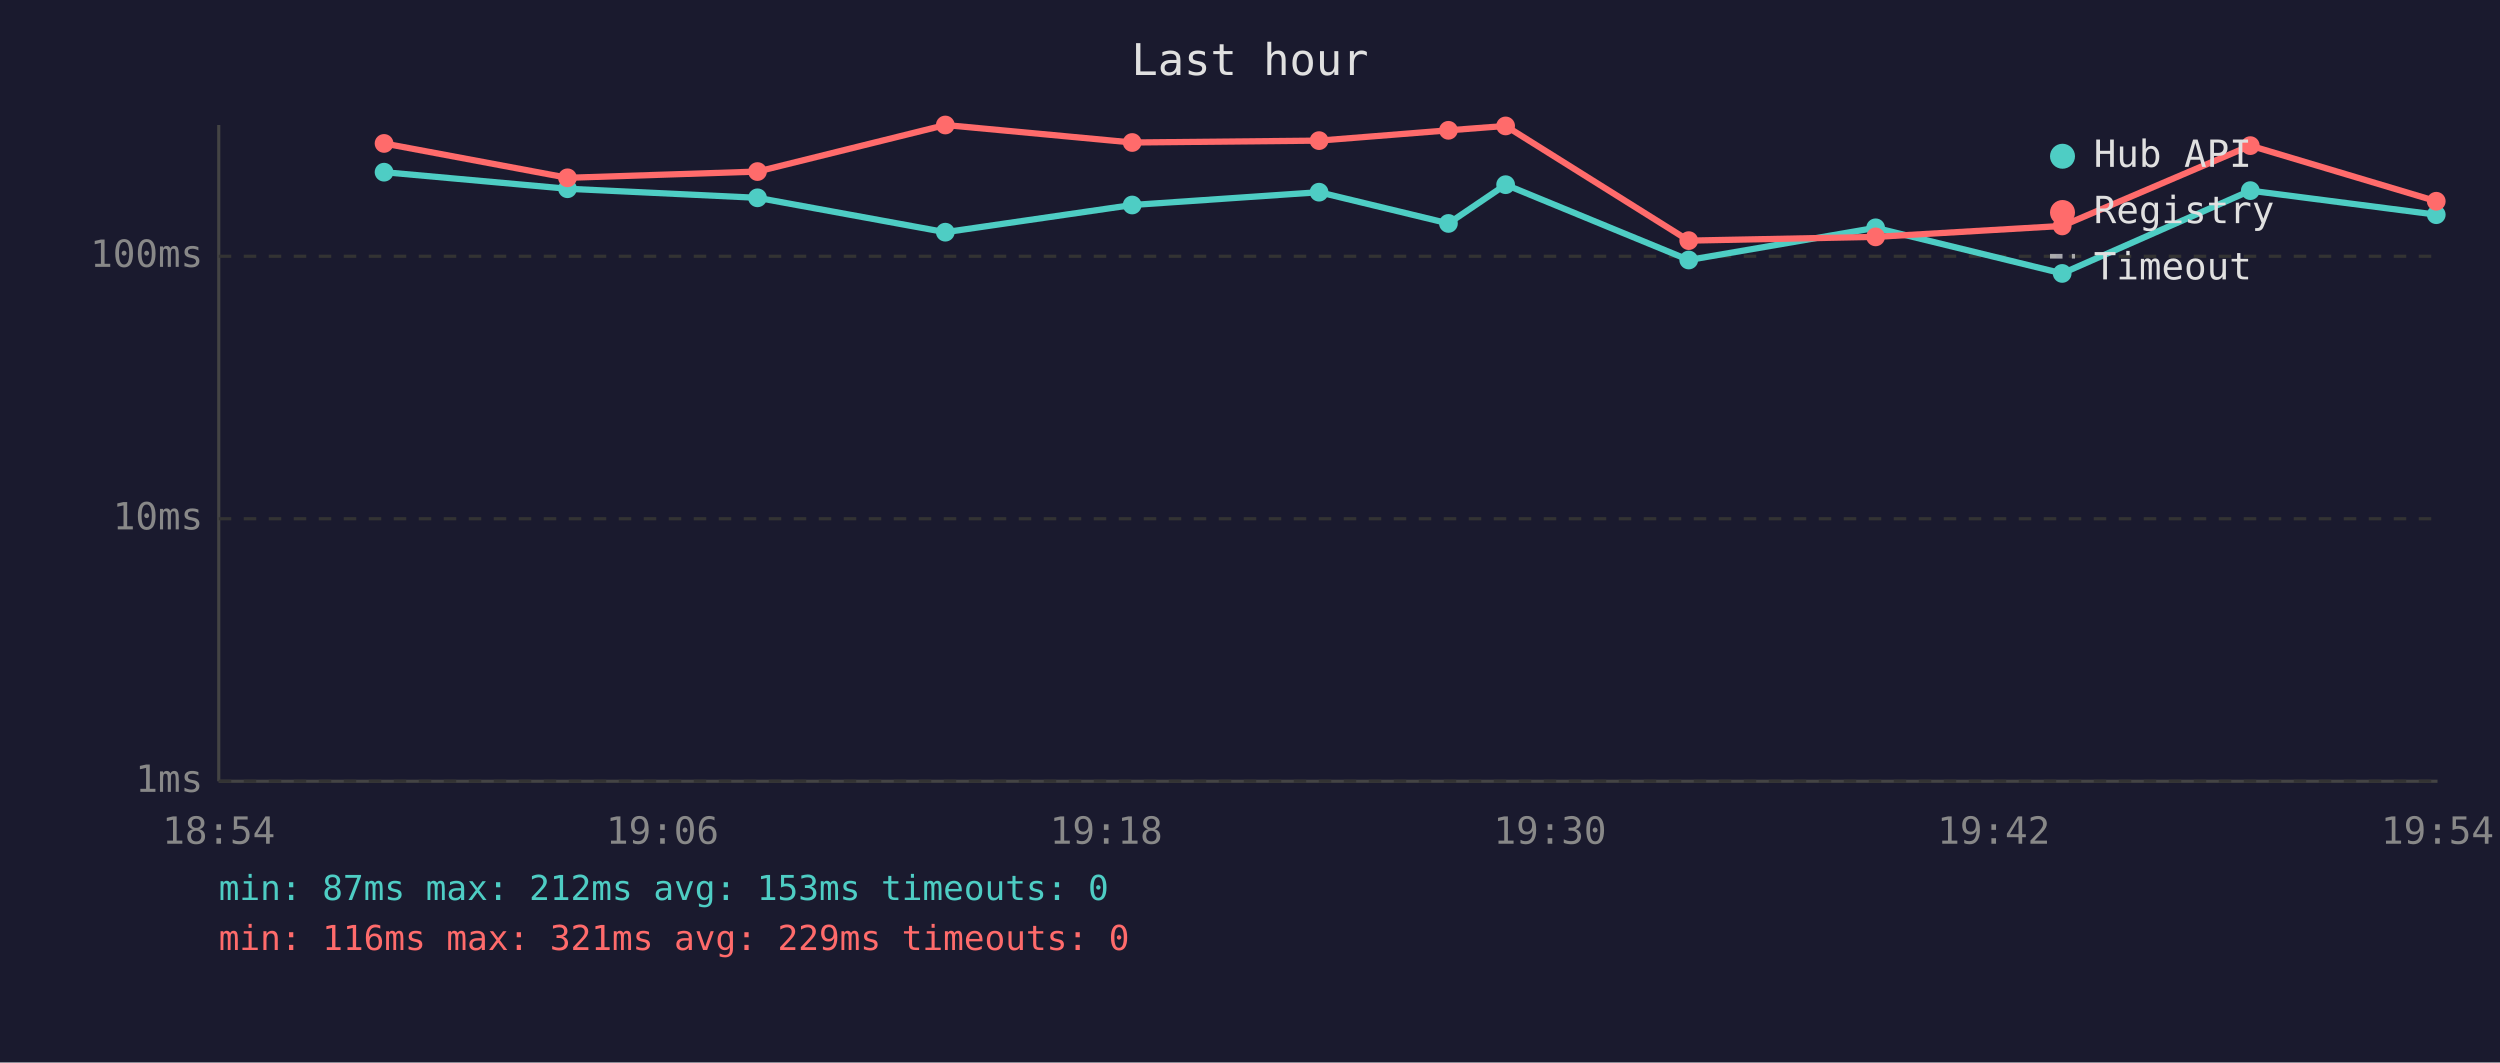
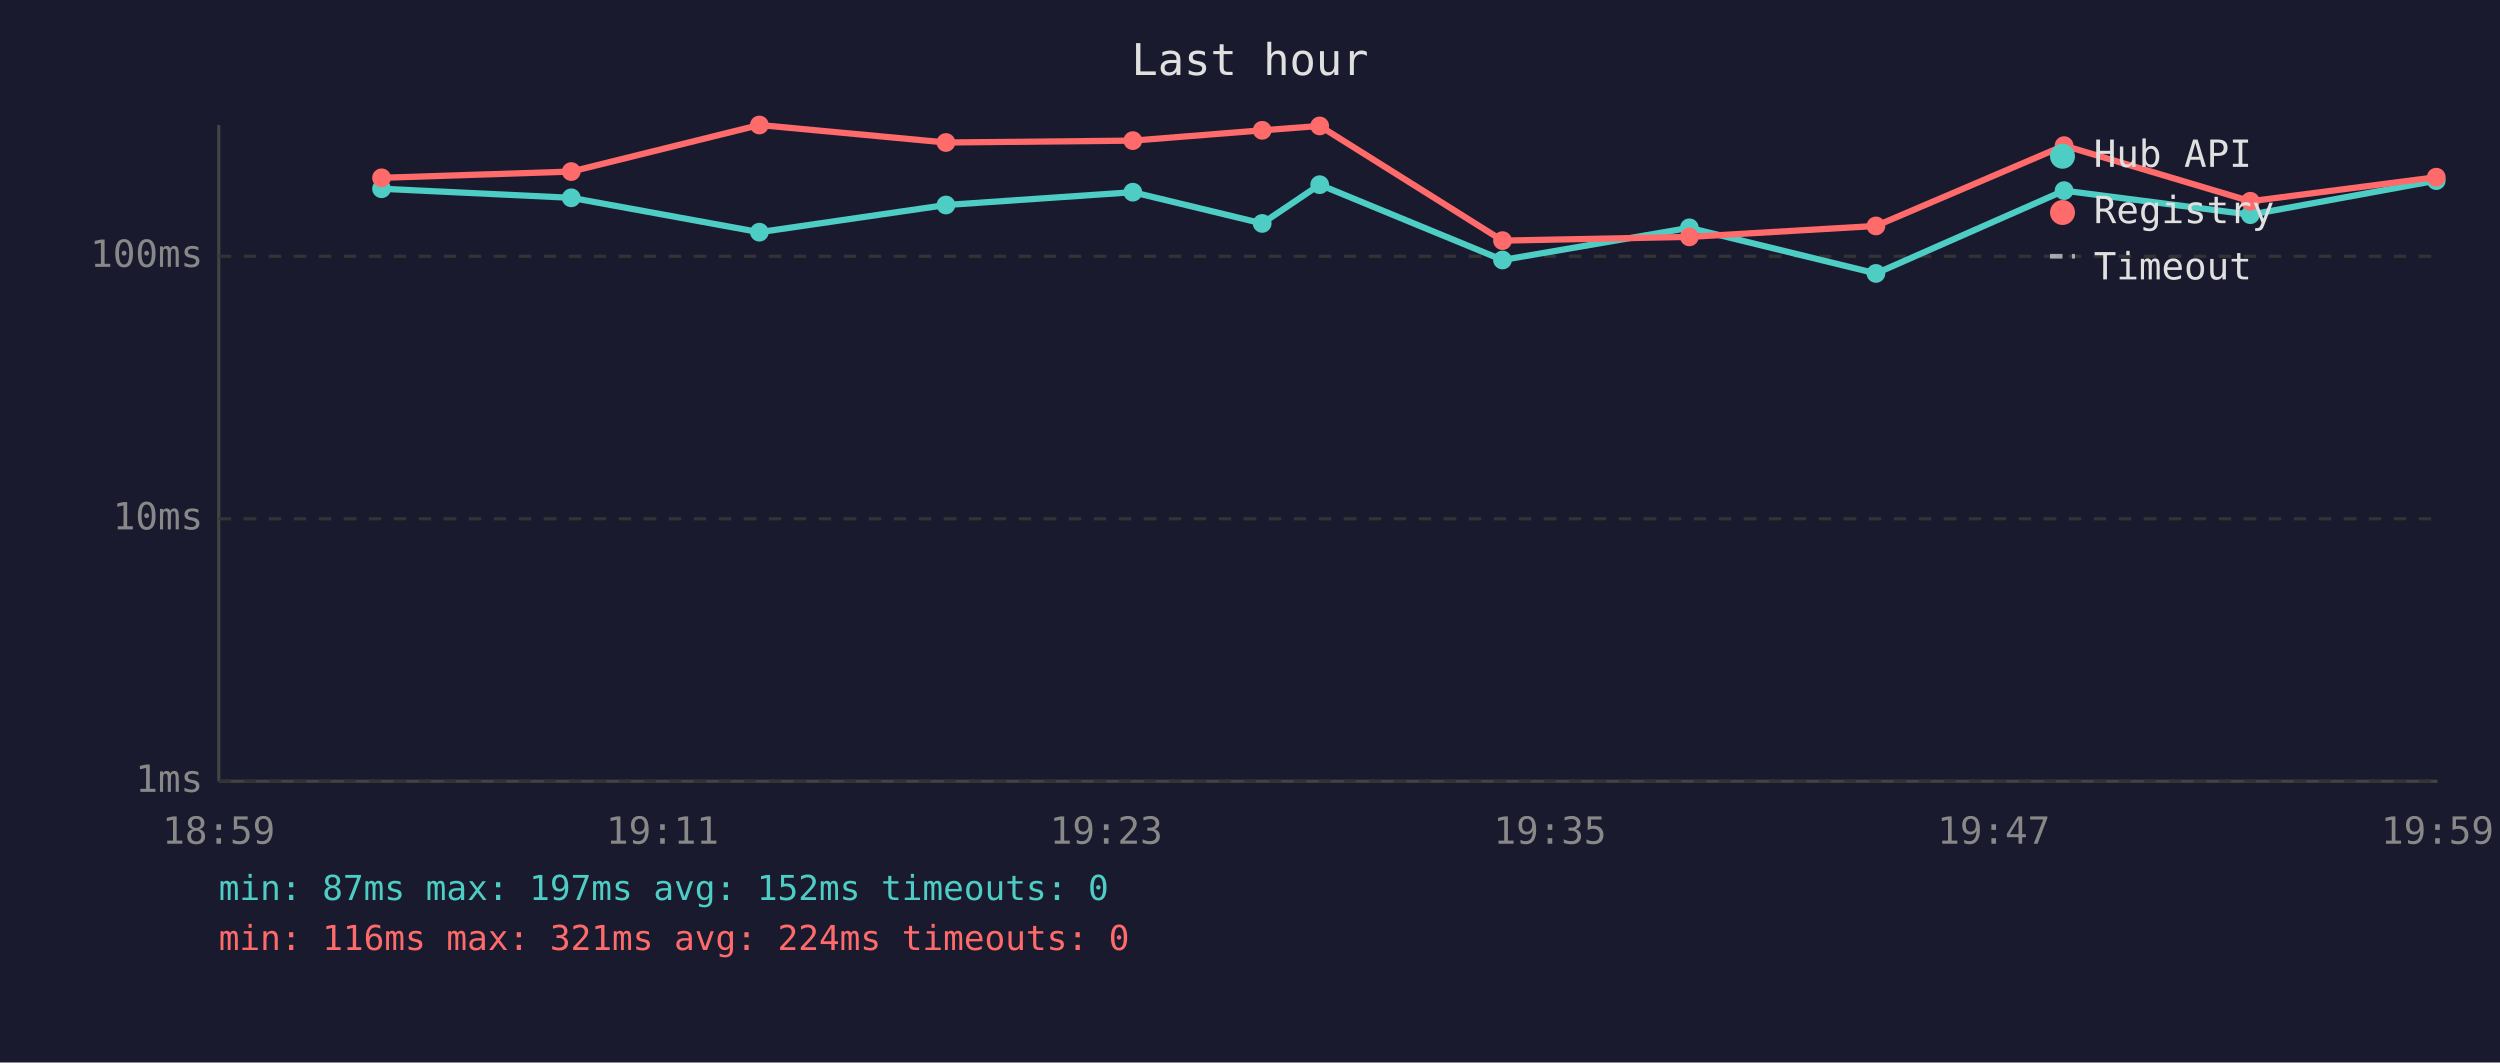
<svg xmlns="http://www.w3.org/2000/svg" viewBox="0 0 800 340" font-family="monospace" font-size="12">
  <rect width="800" height="340" fill="#1a1a2e" />
  <text x="400" y="24" fill="#e0e0e0" font-size="14" text-anchor="middle">Last hour</text>
  <line x1="70" y1="40" x2="70" y2="250" stroke="#444" stroke-width="1" />
  <line x1="70" y1="250" x2="780" y2="250" stroke="#444" stroke-width="1" />
  <line x1="70" y1="250" x2="780" y2="250" stroke="#333" stroke-width="1" stroke-dasharray="4" />
  <text x="65" y="250" fill="#888" text-anchor="end" dominant-baseline="middle">1ms</text>
  <line x1="70" y1="166" x2="780" y2="166" stroke="#333" stroke-width="1" stroke-dasharray="4" />
  <text x="65" y="166" fill="#888" text-anchor="end" dominant-baseline="middle">10ms</text>
  <line x1="70" y1="82" x2="780" y2="82" stroke="#333" stroke-width="1" stroke-dasharray="4" />
  <text x="65" y="82" fill="#888" text-anchor="end" dominant-baseline="middle">100ms</text>
-   <text x="70" y="270" fill="#888" text-anchor="middle">18:54</text>
-   <text x="212" y="270" fill="#888" text-anchor="middle">19:06</text>
-   <text x="354" y="270" fill="#888" text-anchor="middle">19:18</text>
-   <text x="496" y="270" fill="#888" text-anchor="middle">19:30</text>
-   <text x="638" y="270" fill="#888" text-anchor="middle">19:42</text>
-   <text x="780" y="270" fill="#888" text-anchor="middle">19:54</text>
-   <polyline points="122.9,55.1 181.6,60.4 242.4,63.3 302.5,74.3 362.3,65.6 422.1,61.5 463.5,71.5 481.8,59.1 540.4,83.2 600.2,72.9 659.9,87.5 720.1,61.0 779.6,68.7" fill="none" stroke="#4ecdc4" stroke-width="2" opacity="1" />
-   <circle cx="122.9" cy="55.1" r="3" fill="#4ecdc4" />
-   <circle cx="181.6" cy="60.4" r="3" fill="#4ecdc4" />
-   <circle cx="242.4" cy="63.3" r="3" fill="#4ecdc4" />
-   <circle cx="302.5" cy="74.3" r="3" fill="#4ecdc4" />
-   <circle cx="362.3" cy="65.6" r="3" fill="#4ecdc4" />
-   <circle cx="422.1" cy="61.5" r="3" fill="#4ecdc4" />
-   <circle cx="463.5" cy="71.5" r="3" fill="#4ecdc4" />
-   <circle cx="481.8" cy="59.1" r="3" fill="#4ecdc4" />
-   <circle cx="540.4" cy="83.2" r="3" fill="#4ecdc4" />
-   <circle cx="600.2" cy="72.9" r="3" fill="#4ecdc4" />
-   <circle cx="659.9" cy="87.5" r="3" fill="#4ecdc4" />
-   <circle cx="720.1" cy="61.0" r="3" fill="#4ecdc4" />
-   <circle cx="779.6" cy="68.7" r="3" fill="#4ecdc4" />
-   <polyline points="122.9,45.9 181.6,56.9 242.4,54.9 302.5,40.0 362.3,45.6 422.1,45.0 463.5,41.7 481.8,40.3 540.4,77.0 600.2,75.8 659.9,72.3 720.1,46.6 779.6,64.4" fill="none" stroke="#ff6b6b" stroke-width="2" opacity="1" />
-   <circle cx="122.9" cy="45.9" r="3" fill="#ff6b6b" />
-   <circle cx="181.6" cy="56.9" r="3" fill="#ff6b6b" />
-   <circle cx="242.4" cy="54.9" r="3" fill="#ff6b6b" />
-   <circle cx="302.5" cy="40.0" r="3" fill="#ff6b6b" />
-   <circle cx="362.3" cy="45.6" r="3" fill="#ff6b6b" />
-   <circle cx="422.1" cy="45.0" r="3" fill="#ff6b6b" />
-   <circle cx="463.5" cy="41.7" r="3" fill="#ff6b6b" />
-   <circle cx="481.8" cy="40.3" r="3" fill="#ff6b6b" />
-   <circle cx="540.4" cy="77.0" r="3" fill="#ff6b6b" />
-   <circle cx="600.2" cy="75.8" r="3" fill="#ff6b6b" />
-   <circle cx="659.9" cy="72.3" r="3" fill="#ff6b6b" />
-   <circle cx="720.1" cy="46.6" r="3" fill="#ff6b6b" />
-   <circle cx="779.6" cy="64.4" r="3" fill="#ff6b6b" />
+   <text x="70" y="270" fill="#888" text-anchor="middle">18:59</text>
+   <text x="212" y="270" fill="#888" text-anchor="middle">19:11</text>
+   <text x="354" y="270" fill="#888" text-anchor="middle">19:23</text>
+   <text x="496" y="270" fill="#888" text-anchor="middle">19:35</text>
+   <text x="638" y="270" fill="#888" text-anchor="middle">19:47</text>
+   <text x="780" y="270" fill="#888" text-anchor="middle">19:59</text>
+   <polyline points="122.1,60.4 182.8,63.3 243.0,74.3 302.7,65.6 362.5,61.5 403.9,71.5 422.3,59.1 480.8,83.2 540.6,72.9 600.3,87.5 660.5,61.0 720.1,68.7 779.6,57.8" fill="none" stroke="#4ecdc4" stroke-width="2" opacity="1" />
+   <circle cx="122.1" cy="60.4" r="3" fill="#4ecdc4" />
+   <circle cx="182.8" cy="63.3" r="3" fill="#4ecdc4" />
+   <circle cx="243.0" cy="74.3" r="3" fill="#4ecdc4" />
+   <circle cx="302.7" cy="65.6" r="3" fill="#4ecdc4" />
+   <circle cx="362.5" cy="61.5" r="3" fill="#4ecdc4" />
+   <circle cx="403.9" cy="71.5" r="3" fill="#4ecdc4" />
+   <circle cx="422.3" cy="59.1" r="3" fill="#4ecdc4" />
+   <circle cx="480.8" cy="83.2" r="3" fill="#4ecdc4" />
+   <circle cx="540.6" cy="72.9" r="3" fill="#4ecdc4" />
+   <circle cx="600.3" cy="87.5" r="3" fill="#4ecdc4" />
+   <circle cx="660.5" cy="61.0" r="3" fill="#4ecdc4" />
+   <circle cx="720.1" cy="68.7" r="3" fill="#4ecdc4" />
+   <circle cx="779.6" cy="57.8" r="3" fill="#4ecdc4" />
+   <polyline points="122.1,56.9 182.8,54.9 243.0,40.0 302.7,45.6 362.5,45.0 403.9,41.7 422.3,40.3 480.8,77.0 540.6,75.8 600.3,72.3 660.5,46.6 720.1,64.4 779.6,56.7" fill="none" stroke="#ff6b6b" stroke-width="2" opacity="1" />
+   <circle cx="122.1" cy="56.9" r="3" fill="#ff6b6b" />
+   <circle cx="182.8" cy="54.9" r="3" fill="#ff6b6b" />
+   <circle cx="243.0" cy="40.0" r="3" fill="#ff6b6b" />
+   <circle cx="302.7" cy="45.6" r="3" fill="#ff6b6b" />
+   <circle cx="362.5" cy="45.0" r="3" fill="#ff6b6b" />
+   <circle cx="403.9" cy="41.7" r="3" fill="#ff6b6b" />
+   <circle cx="422.3" cy="40.3" r="3" fill="#ff6b6b" />
+   <circle cx="480.8" cy="77.0" r="3" fill="#ff6b6b" />
+   <circle cx="540.6" cy="75.8" r="3" fill="#ff6b6b" />
+   <circle cx="600.3" cy="72.3" r="3" fill="#ff6b6b" />
+   <circle cx="660.5" cy="46.6" r="3" fill="#ff6b6b" />
+   <circle cx="720.1" cy="64.4" r="3" fill="#ff6b6b" />
+   <circle cx="779.6" cy="56.7" r="3" fill="#ff6b6b" />
  <circle cx="660" cy="50" r="4" fill="#4ecdc4" />
  <text x="670" y="50" fill="#e0e0e0" dominant-baseline="middle">Hub API</text>
  <circle cx="660" cy="68" r="4" fill="#ff6b6b" />
  <text x="670" y="68" fill="#e0e0e0" dominant-baseline="middle">Registry</text>
  <line x1="656" y1="82" x2="664" y2="82" stroke="#e0e0e0" stroke-width="1.5" stroke-dasharray="4,3" opacity="0.7" />
  <text x="670" y="86" fill="#e0e0e0" dominant-baseline="middle">Timeout</text>
-   <text x="70" y="288" fill="#4ecdc4" font-size="11">min: 87ms  max: 212ms  avg: 153ms  timeouts: 0</text>
-   <text x="70" y="304" fill="#ff6b6b" font-size="11">min: 116ms  max: 321ms  avg: 229ms  timeouts: 0</text>
+   <text x="70" y="288" fill="#4ecdc4" font-size="11">min: 87ms  max: 197ms  avg: 152ms  timeouts: 0</text>
+   <text x="70" y="304" fill="#ff6b6b" font-size="11">min: 116ms  max: 321ms  avg: 224ms  timeouts: 0</text>
</svg>
